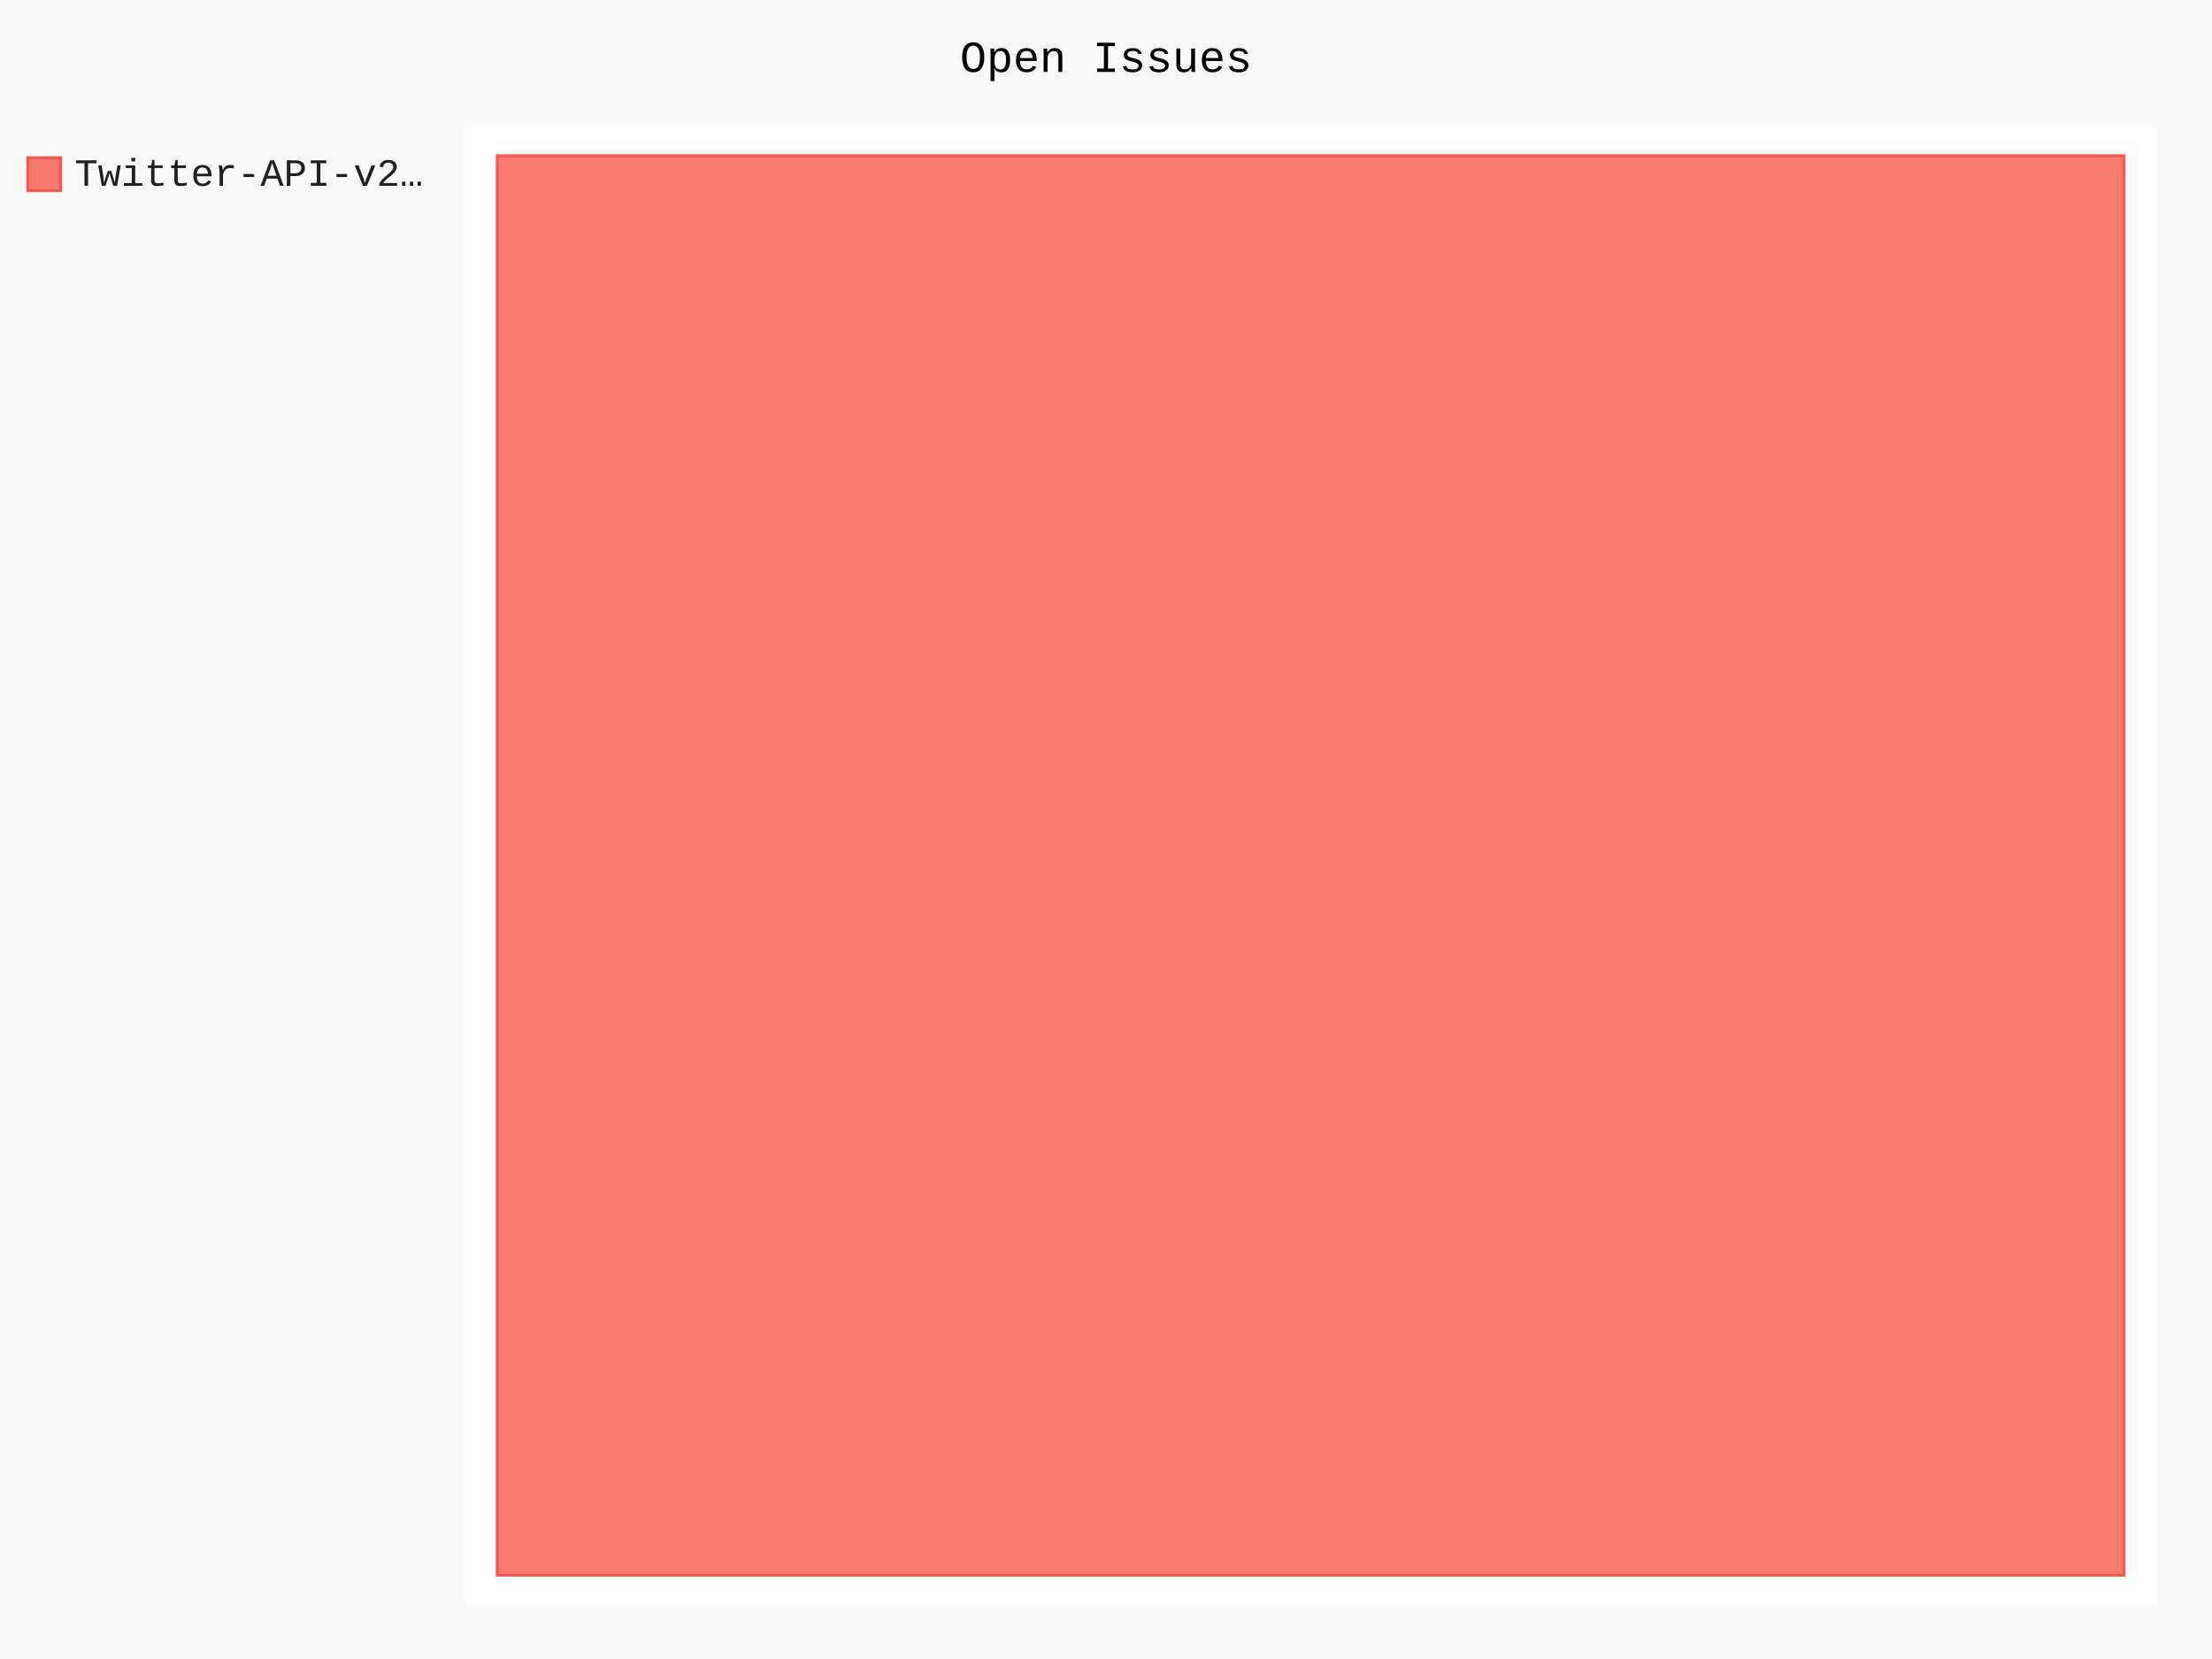
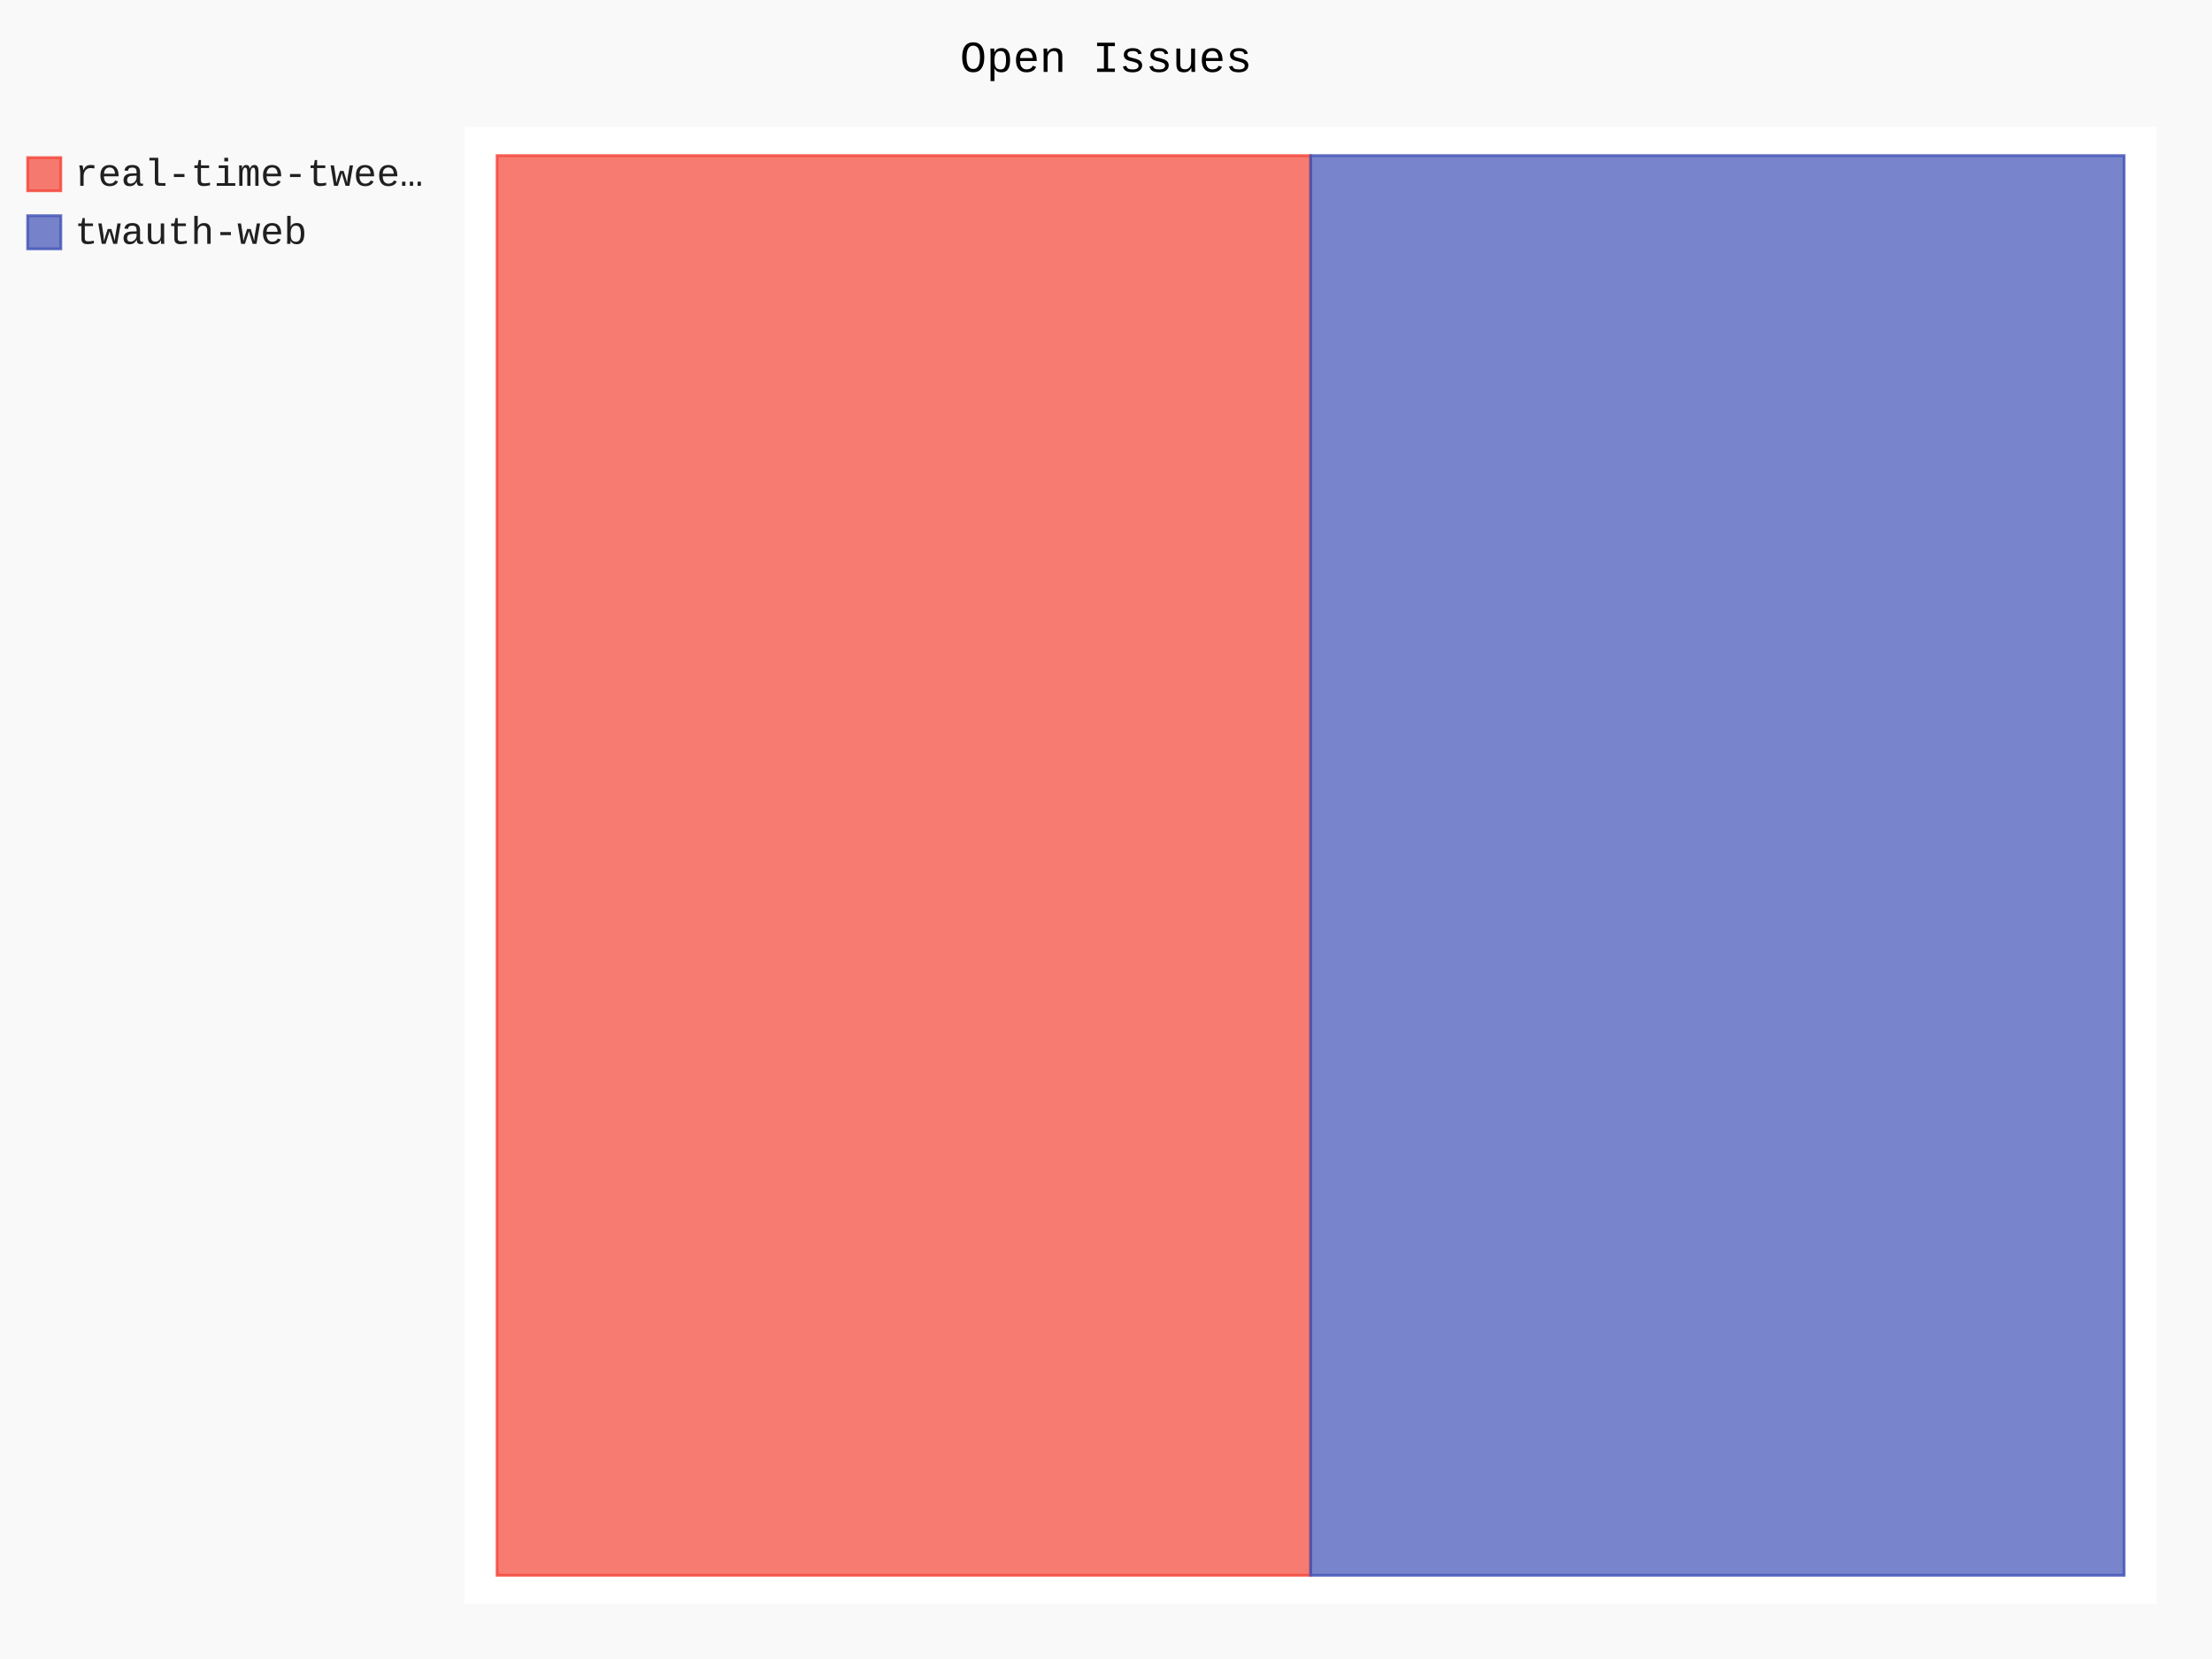
- <svg xmlns="http://www.w3.org/2000/svg" id="chart-5450cae3-8624-42ee-b807-19d669cdffaa" class="pygal-chart" viewBox="0 0 800 600">
+ <svg xmlns="http://www.w3.org/2000/svg" id="chart-895076ff-7e99-4fb9-97f3-d0d80b1c516a" class="pygal-chart" viewBox="0 0 800 600">
  <defs>
-     <style type="text/css">#chart-5450cae3-8624-42ee-b807-19d669cdffaa{-webkit-user-select:none;-webkit-font-smoothing:antialiased;font-family:Consolas,"Liberation Mono",Menlo,Courier,monospace}#chart-5450cae3-8624-42ee-b807-19d669cdffaa .title{font-family:Consolas,"Liberation Mono",Menlo,Courier,monospace;font-size:16px}#chart-5450cae3-8624-42ee-b807-19d669cdffaa .legends .legend text{font-family:Consolas,"Liberation Mono",Menlo,Courier,monospace;font-size:14px}#chart-5450cae3-8624-42ee-b807-19d669cdffaa .axis text{font-family:Consolas,"Liberation Mono",Menlo,Courier,monospace;font-size:10px}#chart-5450cae3-8624-42ee-b807-19d669cdffaa .axis text.major{font-family:Consolas,"Liberation Mono",Menlo,Courier,monospace;font-size:10px}#chart-5450cae3-8624-42ee-b807-19d669cdffaa .text-overlay text.value{font-family:Consolas,"Liberation Mono",Menlo,Courier,monospace;font-size:16px}#chart-5450cae3-8624-42ee-b807-19d669cdffaa .text-overlay text.label{font-family:Consolas,"Liberation Mono",Menlo,Courier,monospace;font-size:10px}#chart-5450cae3-8624-42ee-b807-19d669cdffaa .tooltip{font-family:Consolas,"Liberation Mono",Menlo,Courier,monospace;font-size:14px}#chart-5450cae3-8624-42ee-b807-19d669cdffaa text.no_data{font-family:Consolas,"Liberation Mono",Menlo,Courier,monospace;font-size:64px}
- #chart-5450cae3-8624-42ee-b807-19d669cdffaa{background-color:rgba(249,249,249,1)}#chart-5450cae3-8624-42ee-b807-19d669cdffaa path,#chart-5450cae3-8624-42ee-b807-19d669cdffaa line,#chart-5450cae3-8624-42ee-b807-19d669cdffaa rect,#chart-5450cae3-8624-42ee-b807-19d669cdffaa circle{-webkit-transition:150ms;-moz-transition:150ms;transition:150ms}#chart-5450cae3-8624-42ee-b807-19d669cdffaa .graph &gt; .background{fill:rgba(249,249,249,1)}#chart-5450cae3-8624-42ee-b807-19d669cdffaa .plot &gt; .background{fill:rgba(255,255,255,1)}#chart-5450cae3-8624-42ee-b807-19d669cdffaa .graph{fill:rgba(0,0,0,.87)}#chart-5450cae3-8624-42ee-b807-19d669cdffaa text.no_data{fill:rgba(0,0,0,1)}#chart-5450cae3-8624-42ee-b807-19d669cdffaa .title{fill:rgba(0,0,0,1)}#chart-5450cae3-8624-42ee-b807-19d669cdffaa .legends .legend text{fill:rgba(0,0,0,.87)}#chart-5450cae3-8624-42ee-b807-19d669cdffaa .legends .legend:hover text{fill:rgba(0,0,0,1)}#chart-5450cae3-8624-42ee-b807-19d669cdffaa .axis .line{stroke:rgba(0,0,0,1)}#chart-5450cae3-8624-42ee-b807-19d669cdffaa .axis .guide.line{stroke:rgba(0,0,0,.54)}#chart-5450cae3-8624-42ee-b807-19d669cdffaa .axis .major.line{stroke:rgba(0,0,0,.87)}#chart-5450cae3-8624-42ee-b807-19d669cdffaa .axis text.major{fill:rgba(0,0,0,1)}#chart-5450cae3-8624-42ee-b807-19d669cdffaa .axis.y .guides:hover .guide.line,#chart-5450cae3-8624-42ee-b807-19d669cdffaa .line-graph .axis.x .guides:hover .guide.line,#chart-5450cae3-8624-42ee-b807-19d669cdffaa .stackedline-graph .axis.x .guides:hover .guide.line,#chart-5450cae3-8624-42ee-b807-19d669cdffaa .xy-graph .axis.x .guides:hover .guide.line{stroke:rgba(0,0,0,1)}#chart-5450cae3-8624-42ee-b807-19d669cdffaa .axis .guides:hover text{fill:rgba(0,0,0,1)}#chart-5450cae3-8624-42ee-b807-19d669cdffaa .reactive{fill-opacity:.7;stroke-opacity:.8}#chart-5450cae3-8624-42ee-b807-19d669cdffaa .ci{stroke:rgba(0,0,0,.87)}#chart-5450cae3-8624-42ee-b807-19d669cdffaa .reactive.active,#chart-5450cae3-8624-42ee-b807-19d669cdffaa .active .reactive{fill-opacity:.8;stroke-opacity:.9;stroke-width:4}#chart-5450cae3-8624-42ee-b807-19d669cdffaa .ci .reactive.active{stroke-width:1.5}#chart-5450cae3-8624-42ee-b807-19d669cdffaa .series text{fill:rgba(0,0,0,1)}#chart-5450cae3-8624-42ee-b807-19d669cdffaa .tooltip rect{fill:rgba(255,255,255,1);stroke:rgba(0,0,0,1);-webkit-transition:opacity 150ms;-moz-transition:opacity 150ms;transition:opacity 150ms}#chart-5450cae3-8624-42ee-b807-19d669cdffaa .tooltip .label{fill:rgba(0,0,0,.87)}#chart-5450cae3-8624-42ee-b807-19d669cdffaa .tooltip .label{fill:rgba(0,0,0,.87)}#chart-5450cae3-8624-42ee-b807-19d669cdffaa .tooltip .legend{font-size:.8em;fill:rgba(0,0,0,.54)}#chart-5450cae3-8624-42ee-b807-19d669cdffaa .tooltip .x_label{font-size:.6em;fill:rgba(0,0,0,1)}#chart-5450cae3-8624-42ee-b807-19d669cdffaa .tooltip .xlink{font-size:.5em;text-decoration:underline}#chart-5450cae3-8624-42ee-b807-19d669cdffaa .tooltip .value{font-size:1.5em}#chart-5450cae3-8624-42ee-b807-19d669cdffaa .bound{font-size:.5em}#chart-5450cae3-8624-42ee-b807-19d669cdffaa .max-value{font-size:.75em;fill:rgba(0,0,0,.54)}#chart-5450cae3-8624-42ee-b807-19d669cdffaa .map-element{fill:rgba(255,255,255,1);stroke:rgba(0,0,0,.54) !important}#chart-5450cae3-8624-42ee-b807-19d669cdffaa .map-element .reactive{fill-opacity:inherit;stroke-opacity:inherit}#chart-5450cae3-8624-42ee-b807-19d669cdffaa .color-0,#chart-5450cae3-8624-42ee-b807-19d669cdffaa .color-0 a:visited{stroke:#F44336;fill:#F44336}#chart-5450cae3-8624-42ee-b807-19d669cdffaa .text-overlay .color-0 text{fill:black}
- #chart-5450cae3-8624-42ee-b807-19d669cdffaa text.no_data{text-anchor:middle}#chart-5450cae3-8624-42ee-b807-19d669cdffaa .guide.line{fill:none}#chart-5450cae3-8624-42ee-b807-19d669cdffaa .centered{text-anchor:middle}#chart-5450cae3-8624-42ee-b807-19d669cdffaa .title{text-anchor:middle}#chart-5450cae3-8624-42ee-b807-19d669cdffaa .legends .legend text{fill-opacity:1}#chart-5450cae3-8624-42ee-b807-19d669cdffaa .axis.x text{text-anchor:middle}#chart-5450cae3-8624-42ee-b807-19d669cdffaa .axis.x:not(.web) text[transform]{text-anchor:start}#chart-5450cae3-8624-42ee-b807-19d669cdffaa .axis.x:not(.web) text[transform].backwards{text-anchor:end}#chart-5450cae3-8624-42ee-b807-19d669cdffaa .axis.y text{text-anchor:end}#chart-5450cae3-8624-42ee-b807-19d669cdffaa .axis.y text[transform].backwards{text-anchor:start}#chart-5450cae3-8624-42ee-b807-19d669cdffaa .axis.y2 text{text-anchor:start}#chart-5450cae3-8624-42ee-b807-19d669cdffaa .axis.y2 text[transform].backwards{text-anchor:end}#chart-5450cae3-8624-42ee-b807-19d669cdffaa .axis .guide.line{stroke-dasharray:4,4}#chart-5450cae3-8624-42ee-b807-19d669cdffaa .axis .major.guide.line{stroke-dasharray:6,6}#chart-5450cae3-8624-42ee-b807-19d669cdffaa .horizontal .axis.y .guide.line,#chart-5450cae3-8624-42ee-b807-19d669cdffaa .horizontal .axis.y2 .guide.line,#chart-5450cae3-8624-42ee-b807-19d669cdffaa .vertical .axis.x .guide.line{opacity:0}#chart-5450cae3-8624-42ee-b807-19d669cdffaa .horizontal .axis.always_show .guide.line,#chart-5450cae3-8624-42ee-b807-19d669cdffaa .vertical .axis.always_show .guide.line{opacity:1 !important}#chart-5450cae3-8624-42ee-b807-19d669cdffaa .axis.y .guides:hover .guide.line,#chart-5450cae3-8624-42ee-b807-19d669cdffaa .axis.y2 .guides:hover .guide.line,#chart-5450cae3-8624-42ee-b807-19d669cdffaa .axis.x .guides:hover .guide.line{opacity:1}#chart-5450cae3-8624-42ee-b807-19d669cdffaa .axis .guides:hover text{opacity:1}#chart-5450cae3-8624-42ee-b807-19d669cdffaa .nofill{fill:none}#chart-5450cae3-8624-42ee-b807-19d669cdffaa .subtle-fill{fill-opacity:.2}#chart-5450cae3-8624-42ee-b807-19d669cdffaa .dot{stroke-width:1px;fill-opacity:1}#chart-5450cae3-8624-42ee-b807-19d669cdffaa .dot.active{stroke-width:5px}#chart-5450cae3-8624-42ee-b807-19d669cdffaa .dot.negative{fill:transparent}#chart-5450cae3-8624-42ee-b807-19d669cdffaa text,#chart-5450cae3-8624-42ee-b807-19d669cdffaa tspan{stroke:none !important}#chart-5450cae3-8624-42ee-b807-19d669cdffaa .series text.active{opacity:1}#chart-5450cae3-8624-42ee-b807-19d669cdffaa .tooltip rect{fill-opacity:.95;stroke-width:.5}#chart-5450cae3-8624-42ee-b807-19d669cdffaa .tooltip text{fill-opacity:1}#chart-5450cae3-8624-42ee-b807-19d669cdffaa .showable{visibility:hidden}#chart-5450cae3-8624-42ee-b807-19d669cdffaa .showable.shown{visibility:visible}#chart-5450cae3-8624-42ee-b807-19d669cdffaa .gauge-background{fill:rgba(229,229,229,1);stroke:none}#chart-5450cae3-8624-42ee-b807-19d669cdffaa .bg-lines{stroke:rgba(249,249,249,1);stroke-width:2px}</style>
+     <style type="text/css">#chart-895076ff-7e99-4fb9-97f3-d0d80b1c516a{-webkit-user-select:none;-webkit-font-smoothing:antialiased;font-family:Consolas,"Liberation Mono",Menlo,Courier,monospace}#chart-895076ff-7e99-4fb9-97f3-d0d80b1c516a .title{font-family:Consolas,"Liberation Mono",Menlo,Courier,monospace;font-size:16px}#chart-895076ff-7e99-4fb9-97f3-d0d80b1c516a .legends .legend text{font-family:Consolas,"Liberation Mono",Menlo,Courier,monospace;font-size:14px}#chart-895076ff-7e99-4fb9-97f3-d0d80b1c516a .axis text{font-family:Consolas,"Liberation Mono",Menlo,Courier,monospace;font-size:10px}#chart-895076ff-7e99-4fb9-97f3-d0d80b1c516a .axis text.major{font-family:Consolas,"Liberation Mono",Menlo,Courier,monospace;font-size:10px}#chart-895076ff-7e99-4fb9-97f3-d0d80b1c516a .text-overlay text.value{font-family:Consolas,"Liberation Mono",Menlo,Courier,monospace;font-size:16px}#chart-895076ff-7e99-4fb9-97f3-d0d80b1c516a .text-overlay text.label{font-family:Consolas,"Liberation Mono",Menlo,Courier,monospace;font-size:10px}#chart-895076ff-7e99-4fb9-97f3-d0d80b1c516a .tooltip{font-family:Consolas,"Liberation Mono",Menlo,Courier,monospace;font-size:14px}#chart-895076ff-7e99-4fb9-97f3-d0d80b1c516a text.no_data{font-family:Consolas,"Liberation Mono",Menlo,Courier,monospace;font-size:64px}
+ #chart-895076ff-7e99-4fb9-97f3-d0d80b1c516a{background-color:rgba(249,249,249,1)}#chart-895076ff-7e99-4fb9-97f3-d0d80b1c516a path,#chart-895076ff-7e99-4fb9-97f3-d0d80b1c516a line,#chart-895076ff-7e99-4fb9-97f3-d0d80b1c516a rect,#chart-895076ff-7e99-4fb9-97f3-d0d80b1c516a circle{-webkit-transition:150ms;-moz-transition:150ms;transition:150ms}#chart-895076ff-7e99-4fb9-97f3-d0d80b1c516a .graph &gt; .background{fill:rgba(249,249,249,1)}#chart-895076ff-7e99-4fb9-97f3-d0d80b1c516a .plot &gt; .background{fill:rgba(255,255,255,1)}#chart-895076ff-7e99-4fb9-97f3-d0d80b1c516a .graph{fill:rgba(0,0,0,.87)}#chart-895076ff-7e99-4fb9-97f3-d0d80b1c516a text.no_data{fill:rgba(0,0,0,1)}#chart-895076ff-7e99-4fb9-97f3-d0d80b1c516a .title{fill:rgba(0,0,0,1)}#chart-895076ff-7e99-4fb9-97f3-d0d80b1c516a .legends .legend text{fill:rgba(0,0,0,.87)}#chart-895076ff-7e99-4fb9-97f3-d0d80b1c516a .legends .legend:hover text{fill:rgba(0,0,0,1)}#chart-895076ff-7e99-4fb9-97f3-d0d80b1c516a .axis .line{stroke:rgba(0,0,0,1)}#chart-895076ff-7e99-4fb9-97f3-d0d80b1c516a .axis .guide.line{stroke:rgba(0,0,0,.54)}#chart-895076ff-7e99-4fb9-97f3-d0d80b1c516a .axis .major.line{stroke:rgba(0,0,0,.87)}#chart-895076ff-7e99-4fb9-97f3-d0d80b1c516a .axis text.major{fill:rgba(0,0,0,1)}#chart-895076ff-7e99-4fb9-97f3-d0d80b1c516a .axis.y .guides:hover .guide.line,#chart-895076ff-7e99-4fb9-97f3-d0d80b1c516a .line-graph .axis.x .guides:hover .guide.line,#chart-895076ff-7e99-4fb9-97f3-d0d80b1c516a .stackedline-graph .axis.x .guides:hover .guide.line,#chart-895076ff-7e99-4fb9-97f3-d0d80b1c516a .xy-graph .axis.x .guides:hover .guide.line{stroke:rgba(0,0,0,1)}#chart-895076ff-7e99-4fb9-97f3-d0d80b1c516a .axis .guides:hover text{fill:rgba(0,0,0,1)}#chart-895076ff-7e99-4fb9-97f3-d0d80b1c516a .reactive{fill-opacity:.7;stroke-opacity:.8}#chart-895076ff-7e99-4fb9-97f3-d0d80b1c516a .ci{stroke:rgba(0,0,0,.87)}#chart-895076ff-7e99-4fb9-97f3-d0d80b1c516a .reactive.active,#chart-895076ff-7e99-4fb9-97f3-d0d80b1c516a .active .reactive{fill-opacity:.8;stroke-opacity:.9;stroke-width:4}#chart-895076ff-7e99-4fb9-97f3-d0d80b1c516a .ci .reactive.active{stroke-width:1.5}#chart-895076ff-7e99-4fb9-97f3-d0d80b1c516a .series text{fill:rgba(0,0,0,1)}#chart-895076ff-7e99-4fb9-97f3-d0d80b1c516a .tooltip rect{fill:rgba(255,255,255,1);stroke:rgba(0,0,0,1);-webkit-transition:opacity 150ms;-moz-transition:opacity 150ms;transition:opacity 150ms}#chart-895076ff-7e99-4fb9-97f3-d0d80b1c516a .tooltip .label{fill:rgba(0,0,0,.87)}#chart-895076ff-7e99-4fb9-97f3-d0d80b1c516a .tooltip .label{fill:rgba(0,0,0,.87)}#chart-895076ff-7e99-4fb9-97f3-d0d80b1c516a .tooltip .legend{font-size:.8em;fill:rgba(0,0,0,.54)}#chart-895076ff-7e99-4fb9-97f3-d0d80b1c516a .tooltip .x_label{font-size:.6em;fill:rgba(0,0,0,1)}#chart-895076ff-7e99-4fb9-97f3-d0d80b1c516a .tooltip .xlink{font-size:.5em;text-decoration:underline}#chart-895076ff-7e99-4fb9-97f3-d0d80b1c516a .tooltip .value{font-size:1.5em}#chart-895076ff-7e99-4fb9-97f3-d0d80b1c516a .bound{font-size:.5em}#chart-895076ff-7e99-4fb9-97f3-d0d80b1c516a .max-value{font-size:.75em;fill:rgba(0,0,0,.54)}#chart-895076ff-7e99-4fb9-97f3-d0d80b1c516a .map-element{fill:rgba(255,255,255,1);stroke:rgba(0,0,0,.54) !important}#chart-895076ff-7e99-4fb9-97f3-d0d80b1c516a .map-element .reactive{fill-opacity:inherit;stroke-opacity:inherit}#chart-895076ff-7e99-4fb9-97f3-d0d80b1c516a .color-0,#chart-895076ff-7e99-4fb9-97f3-d0d80b1c516a .color-0 a:visited{stroke:#F44336;fill:#F44336}#chart-895076ff-7e99-4fb9-97f3-d0d80b1c516a .color-1,#chart-895076ff-7e99-4fb9-97f3-d0d80b1c516a .color-1 a:visited{stroke:#3F51B5;fill:#3F51B5}#chart-895076ff-7e99-4fb9-97f3-d0d80b1c516a .text-overlay .color-0 text{fill:black}#chart-895076ff-7e99-4fb9-97f3-d0d80b1c516a .text-overlay .color-1 text{fill:black}
+ #chart-895076ff-7e99-4fb9-97f3-d0d80b1c516a text.no_data{text-anchor:middle}#chart-895076ff-7e99-4fb9-97f3-d0d80b1c516a .guide.line{fill:none}#chart-895076ff-7e99-4fb9-97f3-d0d80b1c516a .centered{text-anchor:middle}#chart-895076ff-7e99-4fb9-97f3-d0d80b1c516a .title{text-anchor:middle}#chart-895076ff-7e99-4fb9-97f3-d0d80b1c516a .legends .legend text{fill-opacity:1}#chart-895076ff-7e99-4fb9-97f3-d0d80b1c516a .axis.x text{text-anchor:middle}#chart-895076ff-7e99-4fb9-97f3-d0d80b1c516a .axis.x:not(.web) text[transform]{text-anchor:start}#chart-895076ff-7e99-4fb9-97f3-d0d80b1c516a .axis.x:not(.web) text[transform].backwards{text-anchor:end}#chart-895076ff-7e99-4fb9-97f3-d0d80b1c516a .axis.y text{text-anchor:end}#chart-895076ff-7e99-4fb9-97f3-d0d80b1c516a .axis.y text[transform].backwards{text-anchor:start}#chart-895076ff-7e99-4fb9-97f3-d0d80b1c516a .axis.y2 text{text-anchor:start}#chart-895076ff-7e99-4fb9-97f3-d0d80b1c516a .axis.y2 text[transform].backwards{text-anchor:end}#chart-895076ff-7e99-4fb9-97f3-d0d80b1c516a .axis .guide.line{stroke-dasharray:4,4}#chart-895076ff-7e99-4fb9-97f3-d0d80b1c516a .axis .major.guide.line{stroke-dasharray:6,6}#chart-895076ff-7e99-4fb9-97f3-d0d80b1c516a .horizontal .axis.y .guide.line,#chart-895076ff-7e99-4fb9-97f3-d0d80b1c516a .horizontal .axis.y2 .guide.line,#chart-895076ff-7e99-4fb9-97f3-d0d80b1c516a .vertical .axis.x .guide.line{opacity:0}#chart-895076ff-7e99-4fb9-97f3-d0d80b1c516a .horizontal .axis.always_show .guide.line,#chart-895076ff-7e99-4fb9-97f3-d0d80b1c516a .vertical .axis.always_show .guide.line{opacity:1 !important}#chart-895076ff-7e99-4fb9-97f3-d0d80b1c516a .axis.y .guides:hover .guide.line,#chart-895076ff-7e99-4fb9-97f3-d0d80b1c516a .axis.y2 .guides:hover .guide.line,#chart-895076ff-7e99-4fb9-97f3-d0d80b1c516a .axis.x .guides:hover .guide.line{opacity:1}#chart-895076ff-7e99-4fb9-97f3-d0d80b1c516a .axis .guides:hover text{opacity:1}#chart-895076ff-7e99-4fb9-97f3-d0d80b1c516a .nofill{fill:none}#chart-895076ff-7e99-4fb9-97f3-d0d80b1c516a .subtle-fill{fill-opacity:.2}#chart-895076ff-7e99-4fb9-97f3-d0d80b1c516a .dot{stroke-width:1px;fill-opacity:1}#chart-895076ff-7e99-4fb9-97f3-d0d80b1c516a .dot.active{stroke-width:5px}#chart-895076ff-7e99-4fb9-97f3-d0d80b1c516a .dot.negative{fill:transparent}#chart-895076ff-7e99-4fb9-97f3-d0d80b1c516a text,#chart-895076ff-7e99-4fb9-97f3-d0d80b1c516a tspan{stroke:none !important}#chart-895076ff-7e99-4fb9-97f3-d0d80b1c516a .series text.active{opacity:1}#chart-895076ff-7e99-4fb9-97f3-d0d80b1c516a .tooltip rect{fill-opacity:.95;stroke-width:.5}#chart-895076ff-7e99-4fb9-97f3-d0d80b1c516a .tooltip text{fill-opacity:1}#chart-895076ff-7e99-4fb9-97f3-d0d80b1c516a .showable{visibility:hidden}#chart-895076ff-7e99-4fb9-97f3-d0d80b1c516a .showable.shown{visibility:visible}#chart-895076ff-7e99-4fb9-97f3-d0d80b1c516a .gauge-background{fill:rgba(229,229,229,1);stroke:none}#chart-895076ff-7e99-4fb9-97f3-d0d80b1c516a .bg-lines{stroke:rgba(249,249,249,1);stroke-width:2px}</style>
  </defs>
  <g class="graph treemap-graph vertical">
    <rect x="0" y="0" width="800" height="600" class="background" />
    <g transform="translate(168, 46)" class="plot">
      <rect x="0" y="0" width="612.0" height="534" class="background" />
      <g class="series serie-0 color-0">
        <g class="rects">
          <g class="rect">
-             <rect x="11.769" y="10.269" width="588.462" height="513.462" class="rect reactive tooltip-trigger" />
+             <rect x="11.769" y="10.269" width="294.231" height="513.462" class="rect reactive tooltip-trigger" />
+           </g>
+         </g>
+       </g>
+       <g class="series serie-1 color-1">
+         <g class="rects">
+           <g class="rect">
+             <rect x="306.0" y="10.269" width="294.231" height="513.462" class="rect reactive tooltip-trigger" />
          </g>
        </g>
      </g>
    </g>
    <g class="titles">
      <text x="400.0" y="26" class="title plot_title">Open Issues</text>
    </g>
    <g transform="translate(168, 46)" class="plot overlay">
      <g class="series serie-0 color-0" />
+       <g class="series serie-1 color-1" />
    </g>
    <g transform="translate(168, 46)" class="plot text-overlay">
      <g class="series serie-0 color-0" />
+       <g class="series serie-1 color-1" />
    </g>
    <g transform="translate(168, 46)" class="plot tooltip-overlay">
      <g transform="translate(0 0)" style="opacity: 0" class="tooltip">
        <rect rx="0" ry="0" width="0" height="0" class="tooltip-box" />
        <g class="text" />
      </g>
    </g>
    <g transform="translate(10, 56)" class="legends">
      <g id="activate-serie-0" class="legend reactive activate-serie">
        <rect x="0.0" y="1.0" width="12" height="12" class="color-0 reactive" />
-         <text x="17.0" y="11.2">Twitter-API-v2…</text>
+         <text x="17.0" y="11.2">real-time-twee…</text>
+       </g>
+       <g id="activate-serie-1" class="legend reactive activate-serie">
+         <rect x="0.0" y="22.0" width="12" height="12" class="color-1 reactive" />
+         <text x="17.0" y="32.2">twauth-web</text>
      </g>
    </g>
    <g transform="translate(790, 56)" class="legends" />
  </g>
</svg>
